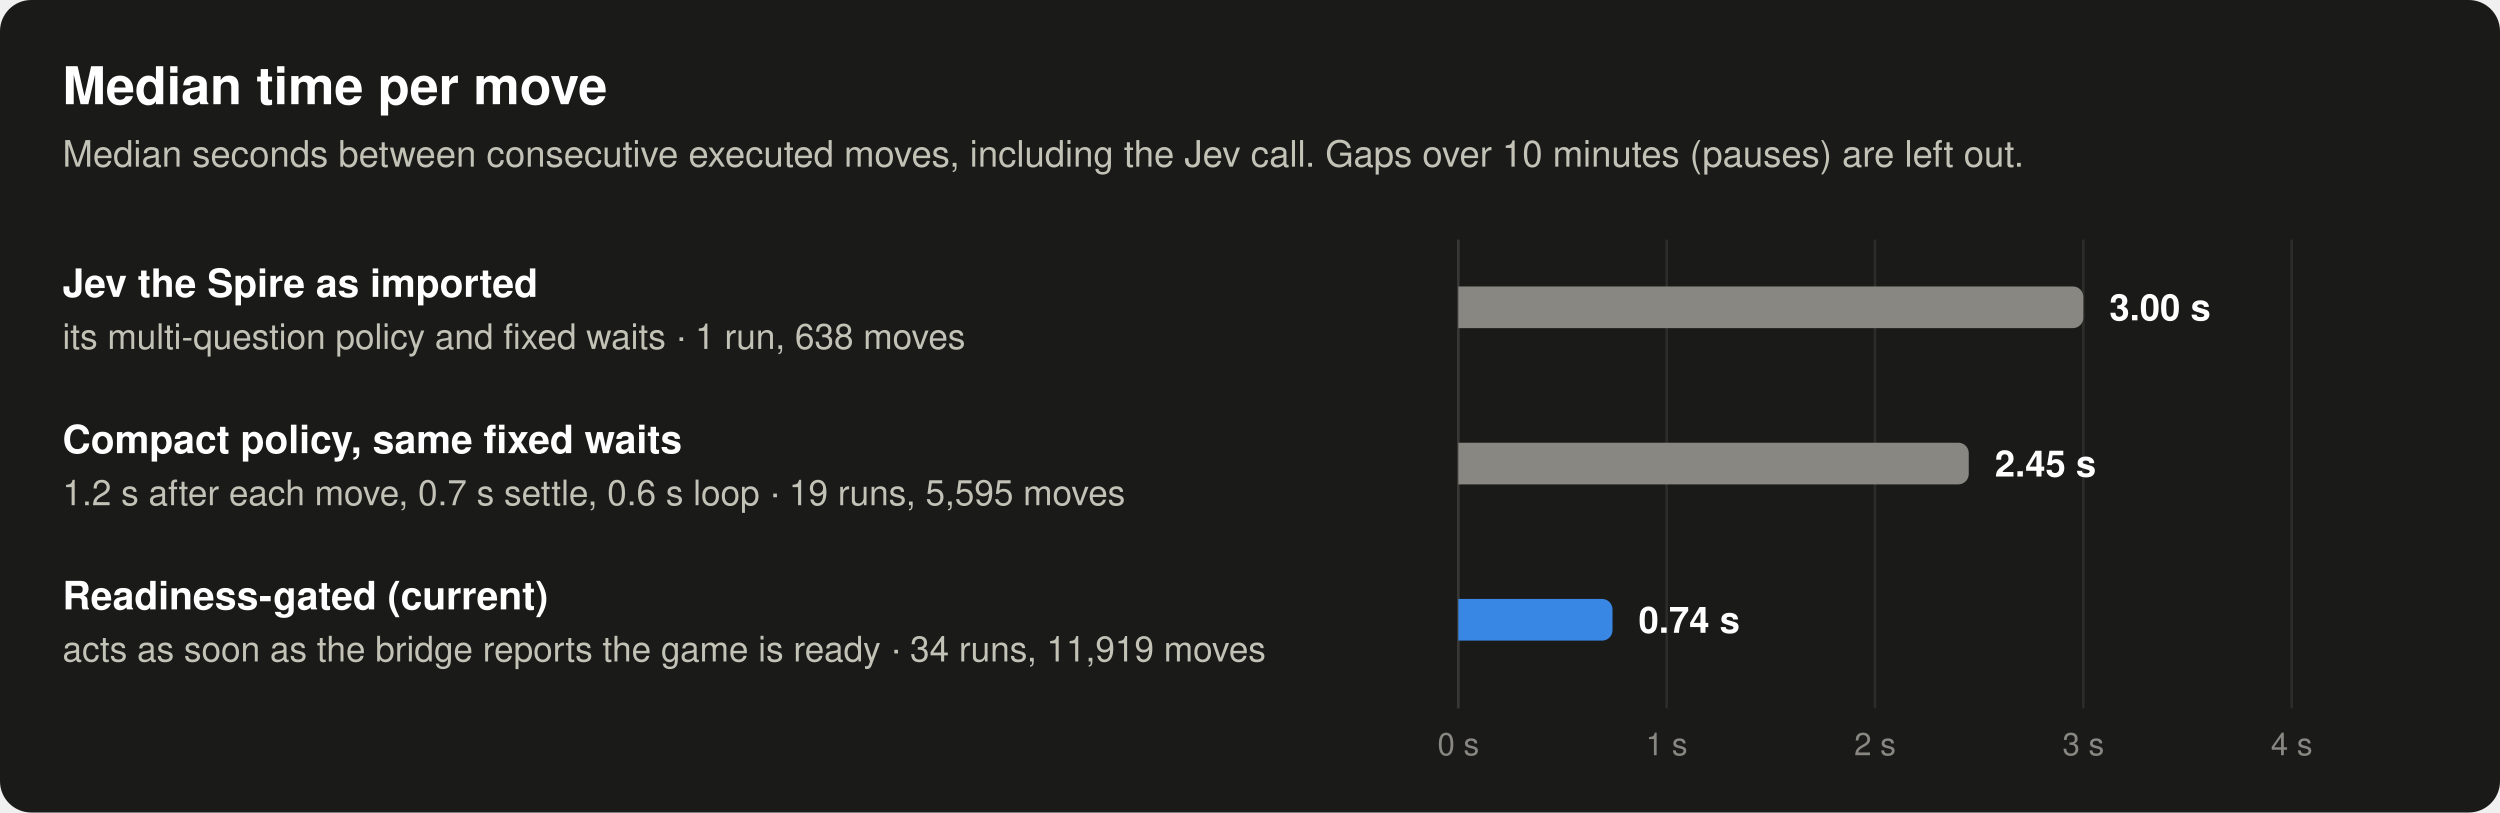
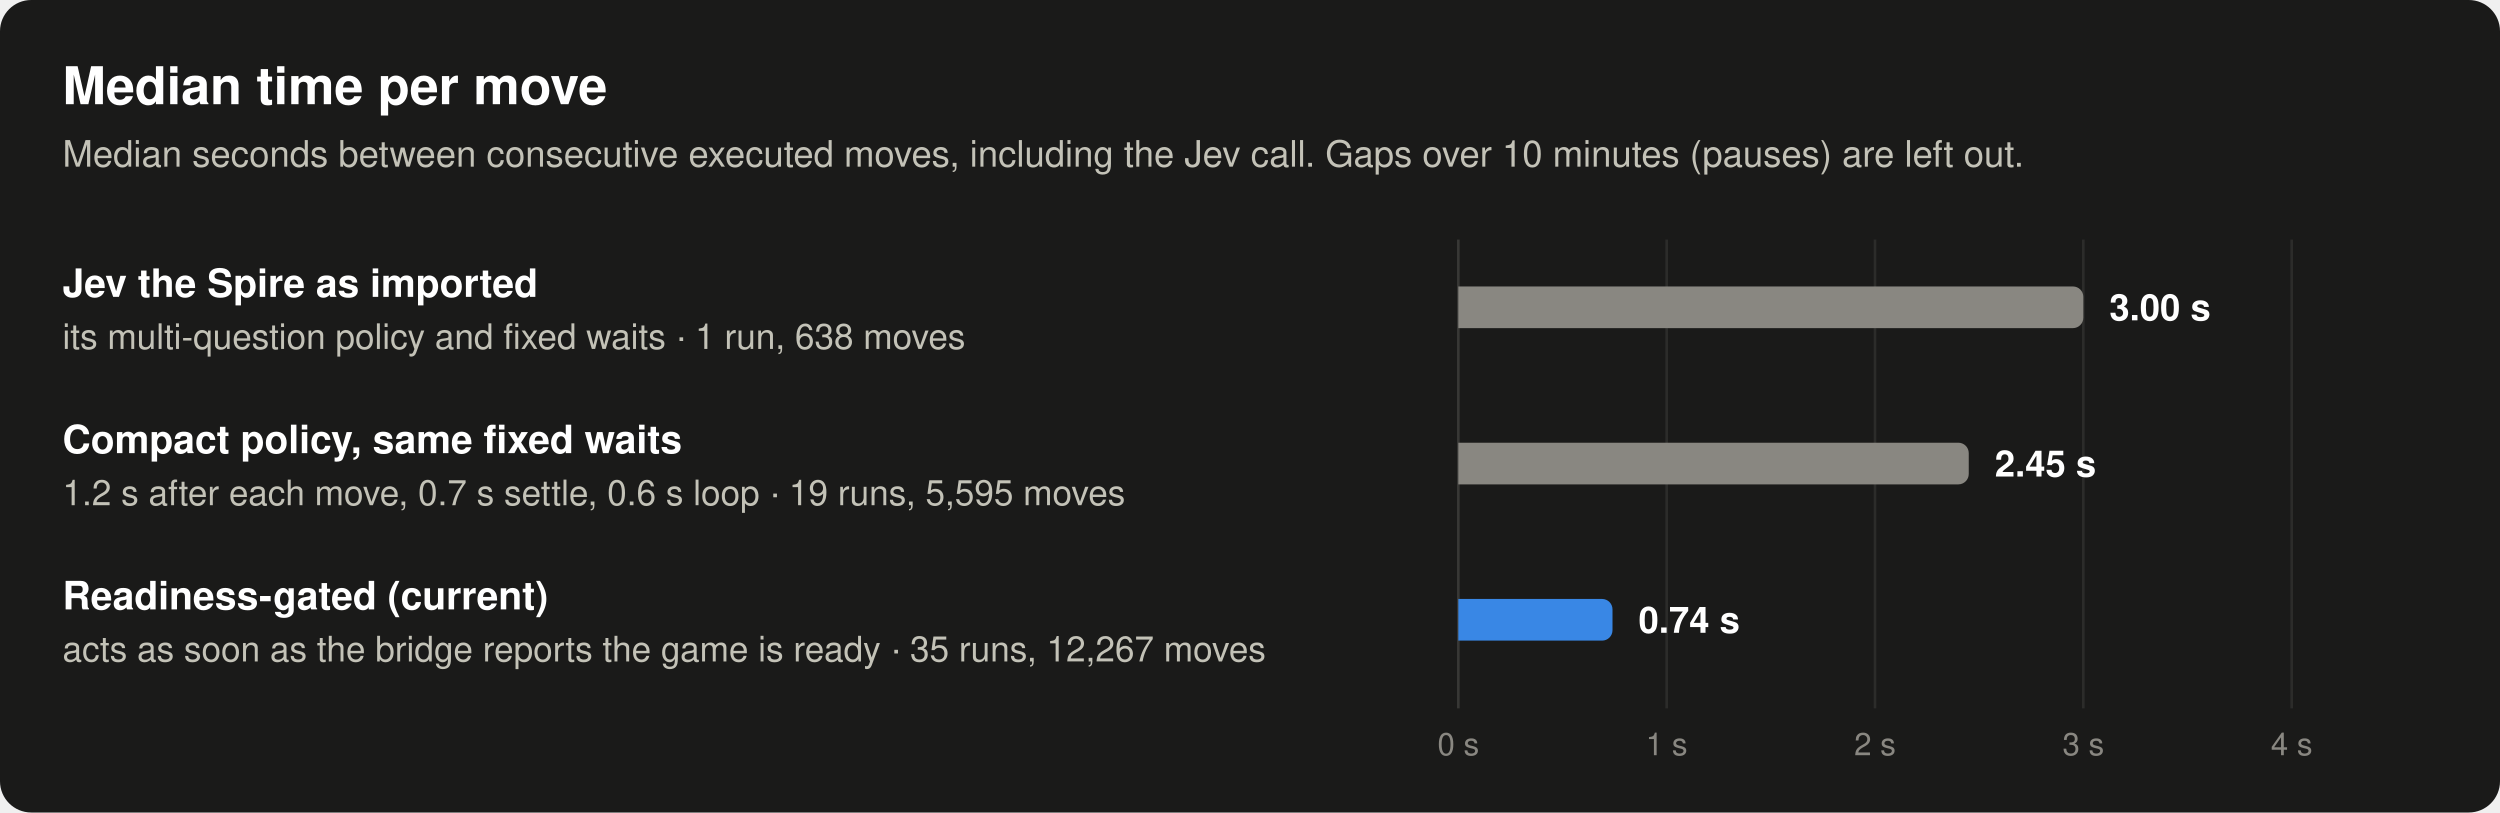
<svg xmlns="http://www.w3.org/2000/svg" width="960" height="312" viewBox="0 0 960 312" role="img" aria-labelledby="t d" font-family="system-ui, -apple-system, 'Segoe UI', Helvetica, Arial, sans-serif">
  <rect width="960" height="312" rx="12" fill="#1a1a19" />
  <text x="24" y="40" font-size="20" font-weight="600" fill="#ffffff" text-anchor="start">Median time per move</text>
  <text x="24" y="64" font-size="14" font-weight="400" fill="#c3c2b7" text-anchor="start">Median seconds between consecutive executed moves, including the Jev call. Gaps over 10 minutes (pauses) are left out.</text>
  <line x1="560" y1="92" x2="560" y2="272" stroke="#383835" stroke-width="1" />
  <line x1="640" y1="92" x2="640" y2="272" stroke="#2c2c2a" stroke-width="1" />
  <line x1="720" y1="92" x2="720" y2="272" stroke="#2c2c2a" stroke-width="1" />
  <line x1="800" y1="92" x2="800" y2="272" stroke="#2c2c2a" stroke-width="1" />
  <line x1="880" y1="92" x2="880" y2="272" stroke="#2c2c2a" stroke-width="1" />
  <text x="24" y="114" font-size="15" font-weight="600" fill="#ffffff" text-anchor="start">Jev the Spire as imported</text>
  <text x="24" y="134" font-size="13.5" font-weight="400" fill="#c3c2b7" text-anchor="start">its multi-question policy and fixed waits · 1 run, 638 moves</text>
  <path d="M560,110 H796 A4,4 0 0 1 800,114 V122 A4,4 0 0 1 796,126 H560 Z" fill="#898781" fill-opacity="1" />
  <text x="810" y="123" font-size="14" font-weight="600" fill="#ffffff" text-anchor="start">3.00 s</text>
  <text x="24" y="174" font-size="15" font-weight="600" fill="#ffffff" text-anchor="start">Compact policy, same fixed waits</text>
  <text x="24" y="194" font-size="13.5" font-weight="400" fill="#c3c2b7" text-anchor="start">1.2 s after each move, 0.7 s settle, 0.6 s loop · 19 runs, 5,595 moves</text>
  <path d="M560,170 H752 A4,4 0 0 1 756,174 V182 A4,4 0 0 1 752,186 H560 Z" fill="#898781" fill-opacity="1" />
  <text x="766" y="183" font-size="14" font-weight="600" fill="#ffffff" text-anchor="start">2.45 s</text>
  <text x="24" y="234" font-size="15" font-weight="600" fill="#ffffff" text-anchor="start">Readiness-gated (current)</text>
-   <text x="24" y="254" font-size="13.5" font-weight="400" fill="#c3c2b7" text-anchor="start">acts as soon as the bridge reports the game is ready · 34 runs, 11,919 moves</text>
+   <text x="24" y="254" font-size="13.5" font-weight="400" fill="#c3c2b7" text-anchor="start">acts as soon as the bridge reports the game is ready · 35 runs, 12,267 moves</text>
  <path d="M560,230 H615.2 A4,4 0 0 1 619.2,234 V242 A4,4 0 0 1 615.2,246 H560 Z" fill="#3987e5" fill-opacity="1" />
  <text x="629.2" y="243" font-size="14" font-weight="600" fill="#ffffff" text-anchor="start">0.74 s</text>
  <text x="560" y="290" font-size="12" font-weight="400" fill="#898781" text-anchor="middle">0 s</text>
  <text x="640" y="290" font-size="12" font-weight="400" fill="#898781" text-anchor="middle">1 s</text>
  <text x="720" y="290" font-size="12" font-weight="400" fill="#898781" text-anchor="middle">2 s</text>
  <text x="800" y="290" font-size="12" font-weight="400" fill="#898781" text-anchor="middle">3 s</text>
  <text x="880" y="290" font-size="12" font-weight="400" fill="#898781" text-anchor="middle">4 s</text>
</svg>
